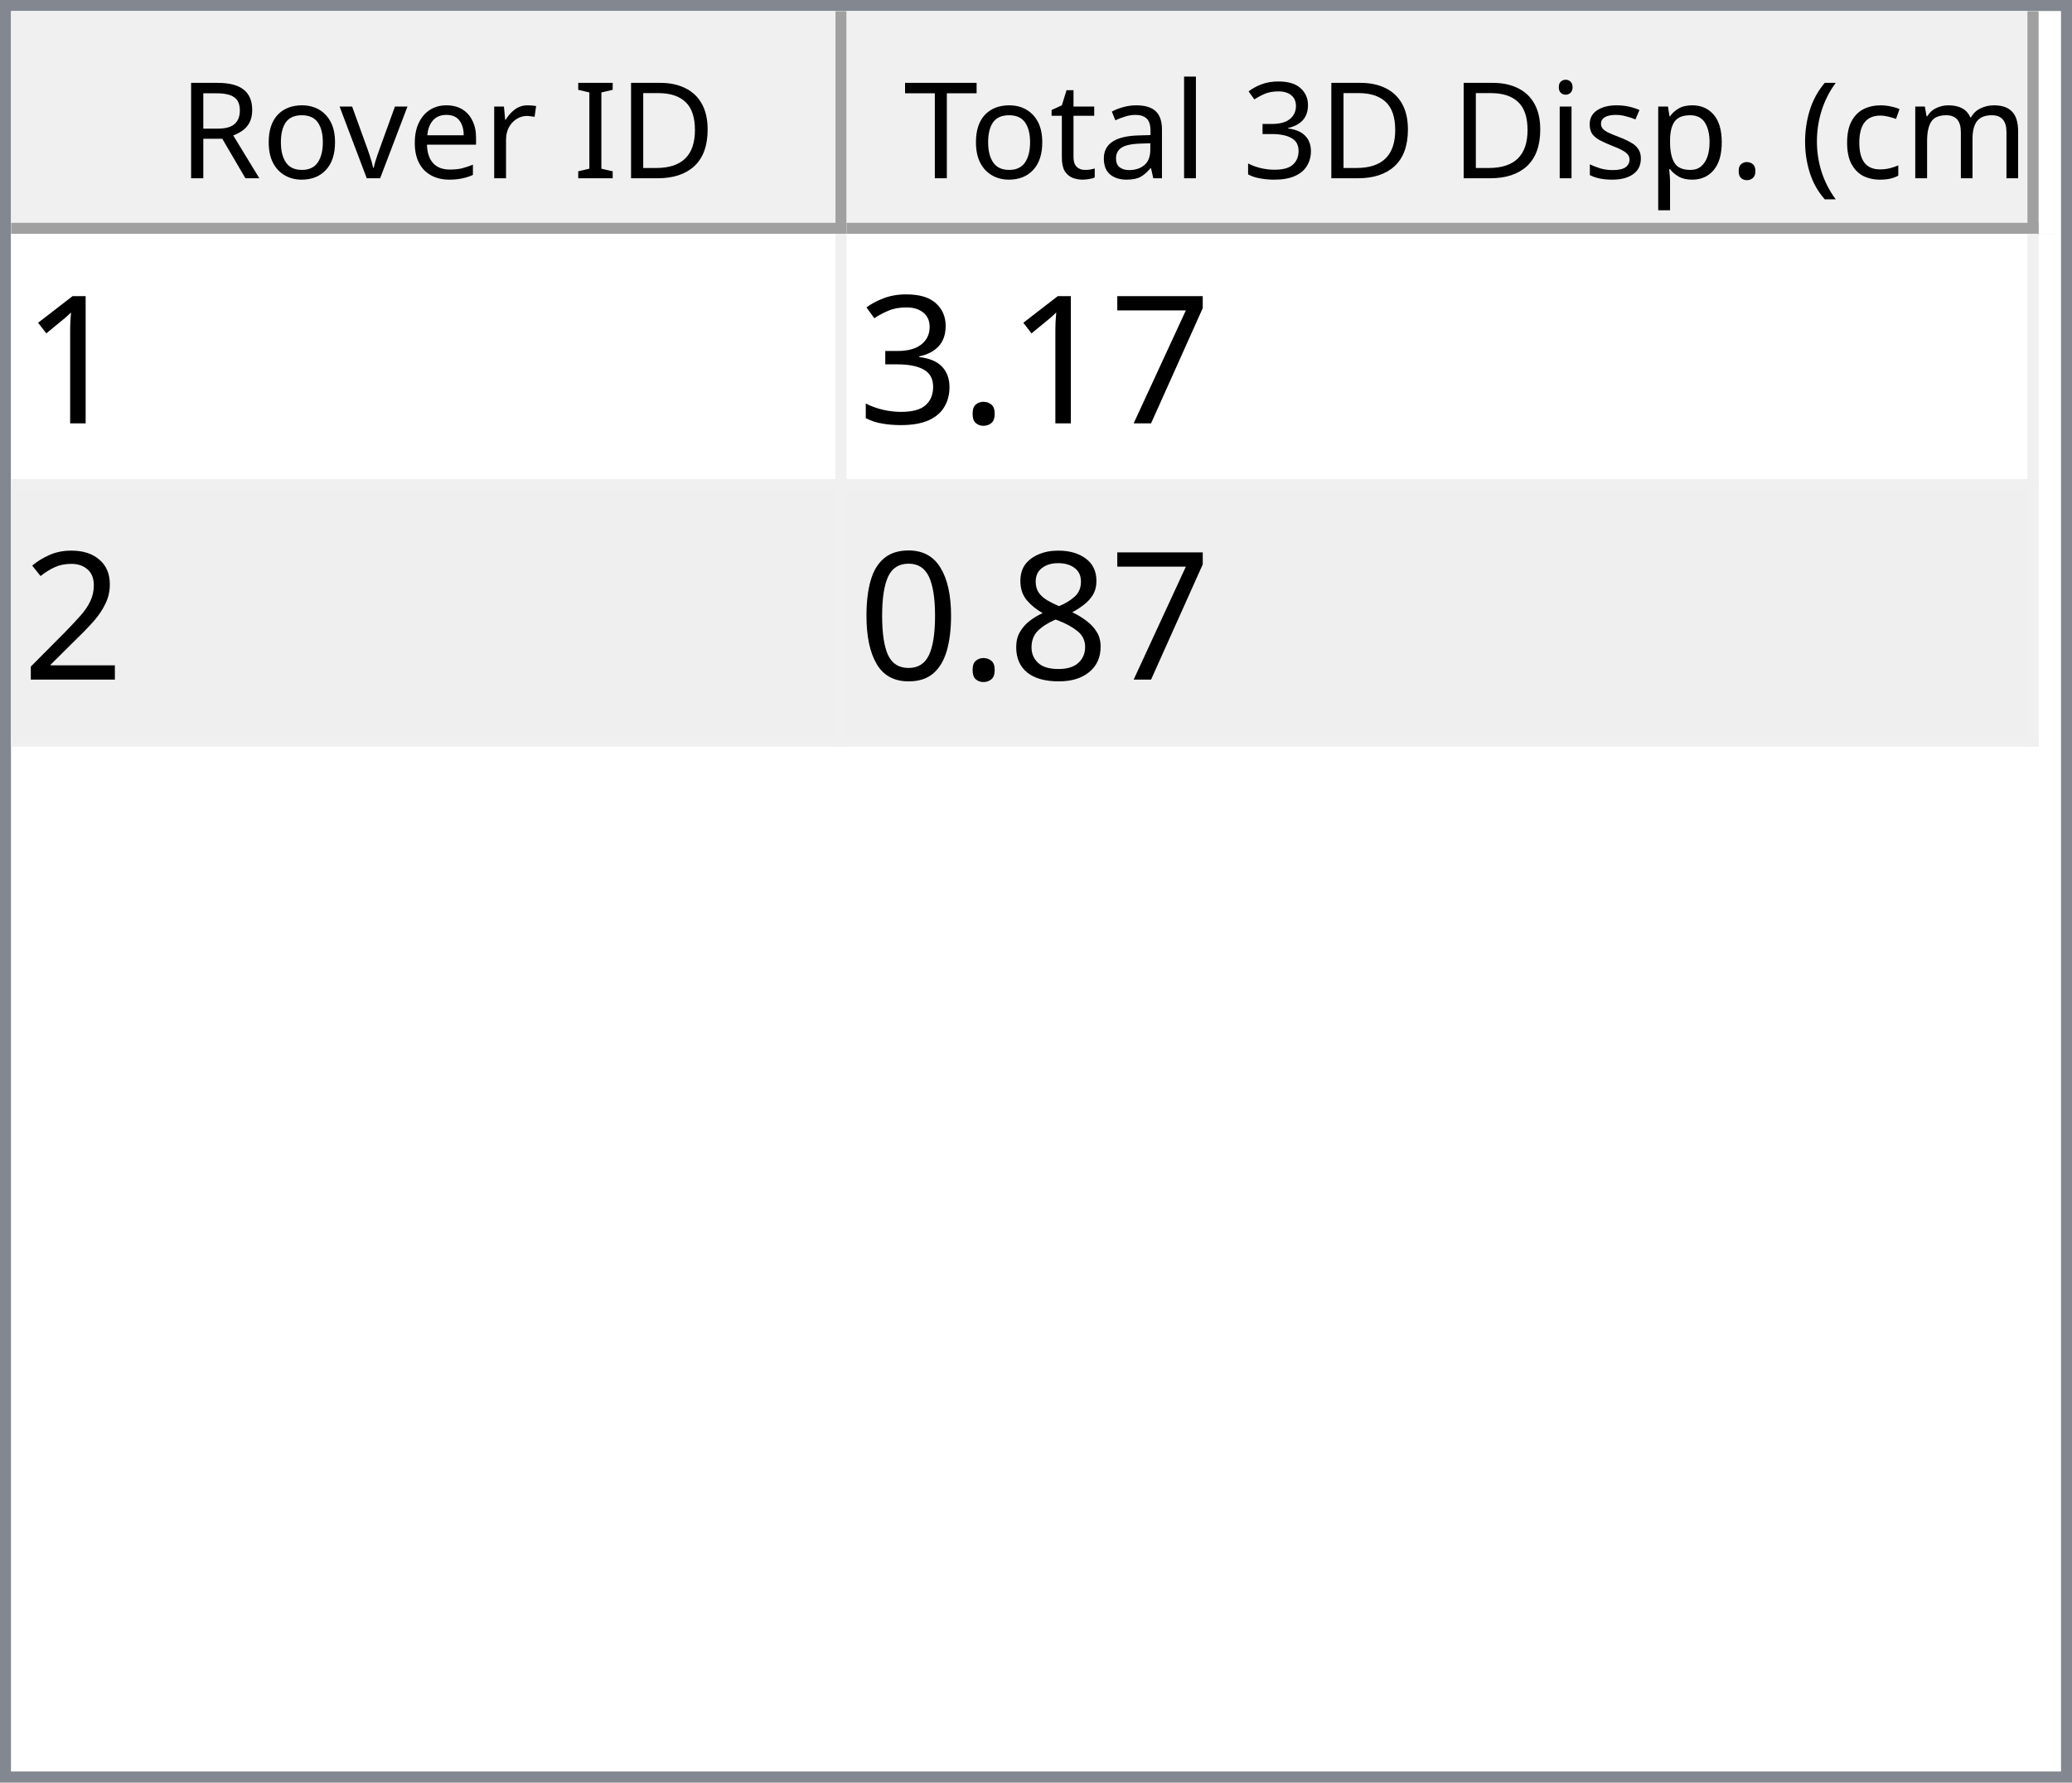
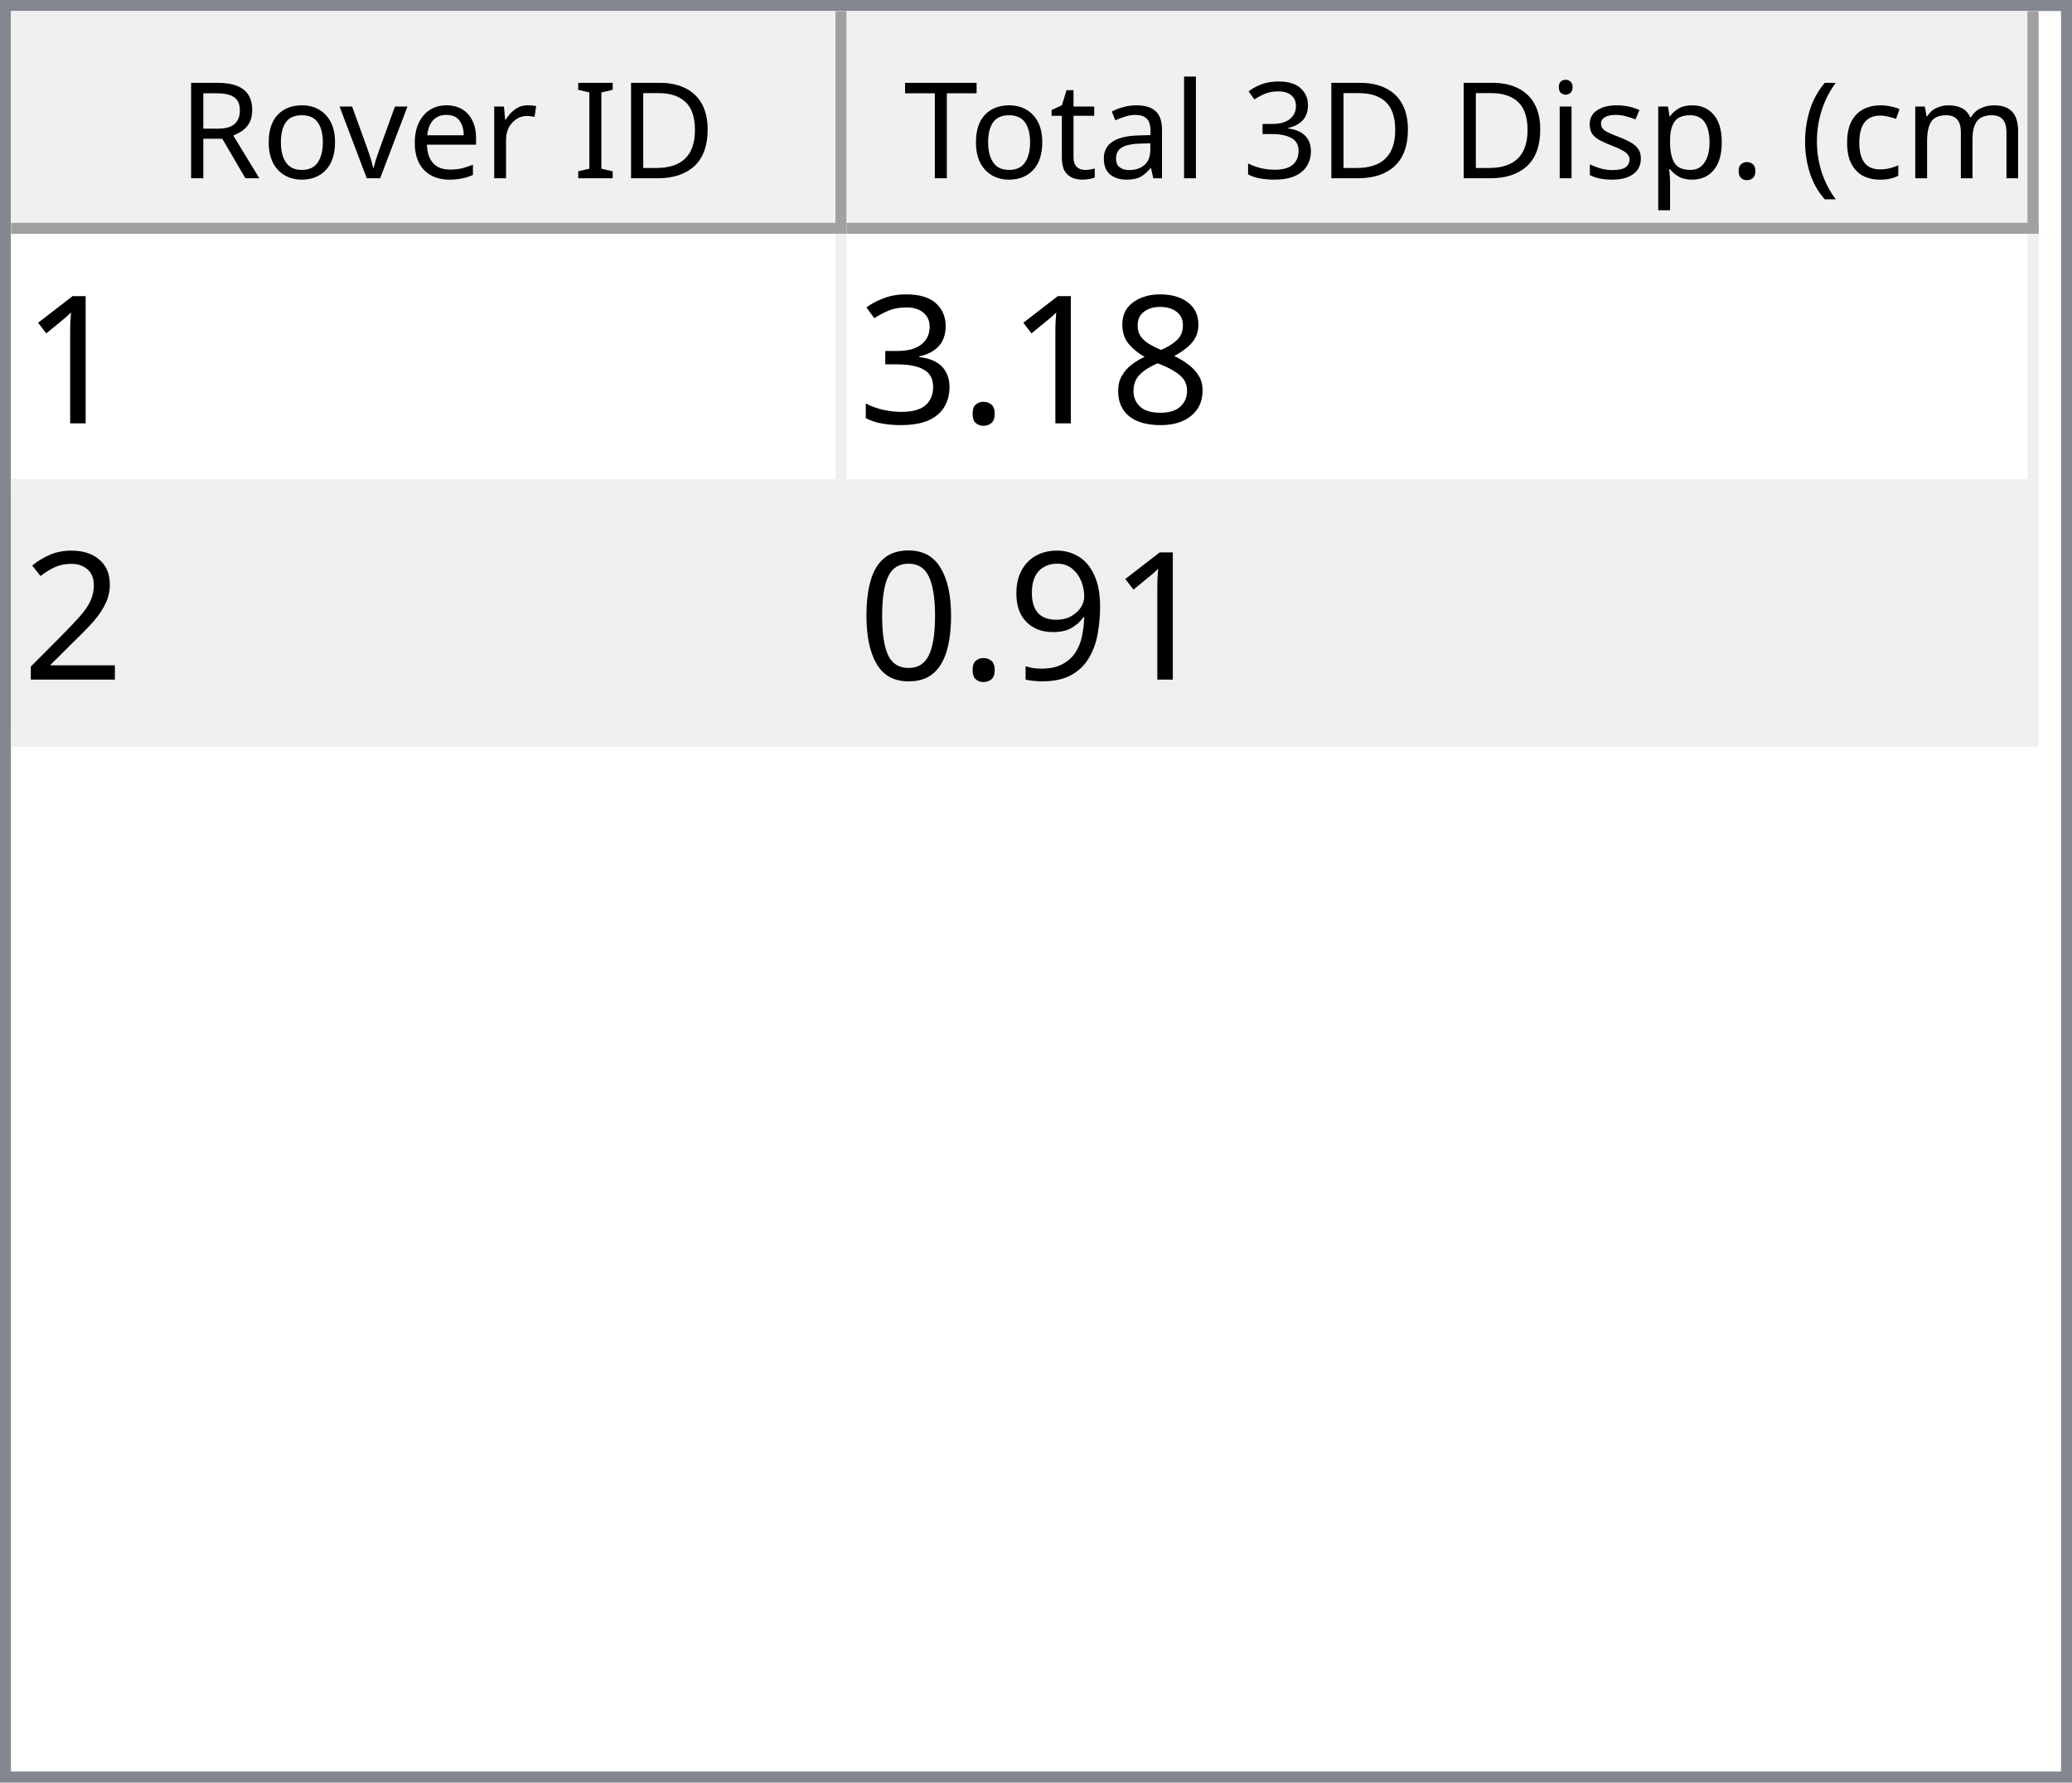
<svg xmlns="http://www.w3.org/2000/svg" style="fill-opacity:1; color-rendering:auto; color-interpolation:auto; text-rendering:auto; stroke:black; stroke-linecap:square; stroke-miterlimit:10; shape-rendering:auto; stroke-opacity:1; fill:black; stroke-dasharray:none; font-weight:normal; stroke-width:1; font-family:'Dialog'; font-style:normal; stroke-linejoin:miter; font-size:12px; stroke-dashoffset:0; image-rendering:auto;" width="186" height="160">
  <defs id="genericDefs" />
  <g>
    <defs id="defs1">
      <clipPath clipPathUnits="userSpaceOnUse" id="clipPath1">
        <path d="M0 0 L186 0 L186 160 L0 160 L0 0 Z" />
      </clipPath>
      <clipPath clipPathUnits="userSpaceOnUse" id="clipPath2">
        <path d="M0 0 L0 160 L186 160 L186 0 Z" />
      </clipPath>
      <clipPath clipPathUnits="userSpaceOnUse" id="clipPath3">
        <path d="M0 0 L0 20 L184 20 L184 0 Z" />
      </clipPath>
      <clipPath clipPathUnits="userSpaceOnUse" id="clipPath4">
        <path d="M0 0 L0 20 L75 20 L75 0 Z" />
      </clipPath>
      <clipPath clipPathUnits="userSpaceOnUse" id="clipPath5">
        <path d="M1 1 L1 19 L74 19 L74 1 Z" />
      </clipPath>
      <clipPath clipPathUnits="userSpaceOnUse" id="clipPath6">
        <path d="M0 0 L0 18 L73 18 L73 0 Z" />
      </clipPath>
      <clipPath clipPathUnits="userSpaceOnUse" id="clipPath7">
        <path d="M-0.5 -0.5 L-0.5 19.5 L74.5 19.5 L74.5 -0.5 Z" />
      </clipPath>
      <clipPath clipPathUnits="userSpaceOnUse" id="clipPath8">
        <path d="M0 0 L0 20 L107 20 L107 0 Z" />
      </clipPath>
      <clipPath clipPathUnits="userSpaceOnUse" id="clipPath9">
        <path d="M1 1 L1 19 L106 19 L106 1 Z" />
      </clipPath>
      <clipPath clipPathUnits="userSpaceOnUse" id="clipPath10">
        <path d="M0 0 L0 18 L105 18 L105 0 Z" />
      </clipPath>
      <clipPath clipPathUnits="userSpaceOnUse" id="clipPath11">
        <path d="M-0.5 -0.5 L-0.5 19.5 L106.5 19.5 L106.5 -0.5 Z" />
      </clipPath>
      <clipPath clipPathUnits="userSpaceOnUse" id="clipPath12">
        <path d="M0 0 L0 138 L184 138 L184 0 Z" />
      </clipPath>
      <clipPath clipPathUnits="userSpaceOnUse" id="clipPath13">
        <path d="M0 0 L0 46 L182 46 L182 0 Z" />
      </clipPath>
      <clipPath clipPathUnits="userSpaceOnUse" id="clipPath14">
        <path d="M-0.5 -0.5 L-0.5 45.5 L181.5 45.5 L181.5 -0.5 Z" />
      </clipPath>
      <clipPath clipPathUnits="userSpaceOnUse" id="clipPath15">
        <path d="M0 0 L0 22 L74 22 L74 0 Z" />
      </clipPath>
      <clipPath clipPathUnits="userSpaceOnUse" id="clipPath16">
        <path d="M0 0 L0 22 L106 22 L106 0 Z" />
      </clipPath>
      <font horiz-adv-x="64.551" id="font1">
        <font-face ascent="107.91" descent="25.098" units-per-em="100" style="font-style:normal; font-family:Segoe UI; font-weight:normal;" />
        <missing-glyph horiz-adv-x="64.551" d="M8.109 0 L8.109 68.266 L56.453 68.266 L56.453 0 L8.109 0 ZM15.328 7.234 L49.219 7.234 L49.219 61.031 L15.328 61.031 L15.328 7.234 Z" />
        <glyph unicode="D" horiz-adv-x="70.117" d="M9.188 0 L9.188 70.016 L28.516 70.016 Q65.531 70.016 65.531 35.891 Q65.531 19.672 55.25 9.836 Q44.969 0 27.734 0 L9.188 0 ZM17.391 62.594 L17.391 7.422 L27.828 7.422 Q41.609 7.422 49.273 14.797 Q56.938 22.172 56.938 35.688 Q56.938 62.594 28.328 62.594 L17.391 62.594 Z" />
        <glyph unicode="I" horiz-adv-x="26.611" d="M17.391 0 L9.188 0 L9.188 70.016 L17.391 70.016 L17.391 0 Z" />
        <glyph unicode=" " horiz-adv-x="27.393" d="" />
        <glyph unicode="r" horiz-adv-x="34.766" d="M34.188 41.891 Q32.078 43.5 28.125 43.5 Q23 43.5 19.555 38.672 Q16.109 33.844 16.109 25.484 L16.109 0 L8.109 0 L8.109 50 L16.109 50 L16.109 39.703 L16.312 39.703 Q18.016 44.969 21.531 47.922 Q25.047 50.875 29.391 50.875 Q32.516 50.875 34.188 50.203 L34.188 41.891 Z" />
        <glyph unicode="e" horiz-adv-x="52.295" d="M48.297 23 L12.984 23 Q13.188 14.656 17.484 10.109 Q21.781 5.562 29.297 5.562 Q37.75 5.562 44.828 11.141 L44.828 3.609 Q38.234 -1.172 27.391 -1.172 Q16.797 -1.172 10.742 5.641 Q4.688 12.453 4.688 24.812 Q4.688 36.469 11.305 43.82 Q17.922 51.172 27.734 51.172 Q37.547 51.172 42.922 44.828 Q48.297 38.484 48.297 27.203 L48.297 23 ZM40.094 29.781 Q40.047 36.719 36.75 40.578 Q33.453 44.438 27.594 44.438 Q21.922 44.438 17.969 40.383 Q14.016 36.328 13.094 29.781 L40.094 29.781 Z" />
        <glyph unicode="v" horiz-adv-x="47.9" d="M47.406 50 L27.484 0 L19.625 0 L0.688 50 L9.469 50 L22.172 13.672 Q23.578 9.672 23.922 6.688 L24.125 6.688 Q24.609 10.453 25.688 13.484 L38.969 50 L47.406 50 Z" />
        <glyph unicode="o" horiz-adv-x="58.594" d="M29 -1.172 Q17.922 -1.172 11.305 5.836 Q4.688 12.844 4.688 24.422 Q4.688 37.016 11.57 44.094 Q18.453 51.172 30.172 51.172 Q41.359 51.172 47.633 44.289 Q53.906 37.406 53.906 25.203 Q53.906 13.234 47.141 6.031 Q40.375 -1.172 29 -1.172 ZM29.594 44.438 Q21.875 44.438 17.383 39.188 Q12.891 33.938 12.891 24.703 Q12.891 15.828 17.43 10.695 Q21.969 5.562 29.594 5.562 Q37.359 5.562 41.531 10.594 Q45.703 15.625 45.703 24.906 Q45.703 34.281 41.531 39.359 Q37.359 44.438 29.594 44.438 Z" />
        <glyph unicode="R" horiz-adv-x="59.814" d="M59.375 0 L49.609 0 L37.891 19.625 Q36.281 22.359 34.766 24.289 Q33.25 26.219 31.664 27.438 Q30.078 28.656 28.25 29.219 Q26.422 29.781 24.125 29.781 L17.391 29.781 L17.391 0 L9.188 0 L9.188 70.016 L30.078 70.016 Q34.672 70.016 38.555 68.867 Q42.438 67.719 45.289 65.375 Q48.141 63.031 49.758 59.547 Q51.375 56.062 51.375 51.375 Q51.375 47.703 50.273 44.656 Q49.172 41.609 47.148 39.211 Q45.125 36.812 42.266 35.133 Q39.406 33.453 35.844 32.516 L35.844 32.328 Q37.594 31.547 38.891 30.547 Q40.188 29.547 41.359 28.18 Q42.531 26.812 43.68 25.078 Q44.828 23.344 46.234 21.047 L59.375 0 ZM17.391 62.594 L17.391 37.203 L28.516 37.203 Q31.594 37.203 34.203 38.133 Q36.812 39.062 38.719 40.797 Q40.625 42.531 41.703 45.047 Q42.781 47.562 42.781 50.688 Q42.781 56.297 39.141 59.445 Q35.5 62.594 28.609 62.594 L17.391 62.594 Z" />
        <glyph unicode=")" horiz-adv-x="30.176" d="M8.297 -15.922 L1.172 -15.922 Q16.406 2.344 16.406 26.812 Q16.406 51.469 1.078 70.016 L8.297 70.016 Q23.531 52.156 23.531 26.703 Q23.531 1.375 8.297 -15.922 Z" />
        <glyph unicode="m" horiz-adv-x="86.133" d="M79.109 0 L71.094 0 L71.094 28.719 Q71.094 37.016 68.531 40.727 Q65.969 44.438 59.906 44.438 Q54.781 44.438 51.195 39.75 Q47.609 35.062 47.609 28.516 L47.609 0 L39.594 0 L39.594 29.688 Q39.594 44.438 28.219 44.438 Q22.953 44.438 19.531 40.016 Q16.109 35.594 16.109 28.516 L16.109 0 L8.109 0 L8.109 50 L16.109 50 L16.109 42.094 L16.312 42.094 Q21.625 51.172 31.844 51.172 Q36.969 51.172 40.773 48.312 Q44.578 45.453 46 40.828 Q51.562 51.172 62.594 51.172 Q79.109 51.172 79.109 30.812 L79.109 0 Z" />
        <glyph unicode="c" horiz-adv-x="46.191" d="M42.188 2.297 Q36.422 -1.172 28.516 -1.172 Q17.828 -1.172 11.258 5.789 Q4.688 12.75 4.688 23.828 Q4.688 36.188 11.766 43.68 Q18.844 51.172 30.672 51.172 Q37.25 51.172 42.281 48.734 L42.281 40.531 Q36.719 44.438 30.375 44.438 Q22.703 44.438 17.797 38.945 Q12.891 33.453 12.891 24.516 Q12.891 15.719 17.508 10.641 Q22.125 5.562 29.891 5.562 Q36.422 5.562 42.188 9.906 L42.188 2.297 Z" />
        <glyph unicode="(" horiz-adv-x="30.176" d="M29.109 -15.922 L21.969 -15.922 Q6.844 1.375 6.844 26.703 Q6.844 52.156 21.969 70.016 L29.203 70.016 Q13.875 51.469 13.875 26.812 Q13.875 2.344 29.109 -15.922 Z" />
        <glyph unicode="." horiz-adv-x="21.68" d="M10.891 -1.078 Q8.641 -1.078 7.055 0.539 Q5.469 2.156 5.469 4.391 Q5.469 6.641 7.055 8.273 Q8.641 9.906 10.891 9.906 Q13.188 9.906 14.797 8.273 Q16.406 6.641 16.406 4.391 Q16.406 2.156 14.797 0.539 Q13.188 -1.078 10.891 -1.078 Z" />
        <glyph unicode="p" horiz-adv-x="58.789" d="M16.312 7.234 L16.109 7.234 L16.109 -23 L8.109 -23 L8.109 50 L16.109 50 L16.109 41.219 L16.312 41.219 Q22.219 51.172 33.594 51.172 Q43.266 51.172 48.688 44.461 Q54.109 37.75 54.109 26.469 Q54.109 13.922 48 6.375 Q41.891 -1.172 31.297 -1.172 Q21.578 -1.172 16.312 7.234 ZM16.109 27.391 L16.109 20.406 Q16.109 14.203 20.141 9.883 Q24.172 5.562 30.375 5.562 Q37.641 5.562 41.773 11.133 Q45.906 16.703 45.906 26.609 Q45.906 34.969 42.047 39.703 Q38.188 44.438 31.594 44.438 Q24.609 44.438 20.359 39.578 Q16.109 34.719 16.109 27.391 Z" />
        <glyph unicode="s" horiz-adv-x="42.432" d="M5.078 1.812 L5.078 10.406 Q11.625 5.562 19.484 5.562 Q30.031 5.562 30.031 12.594 Q30.031 14.594 29.125 15.992 Q28.219 17.391 26.68 18.461 Q25.141 19.531 23.07 20.383 Q21 21.234 18.609 22.172 Q15.281 23.484 12.766 24.828 Q10.25 26.172 8.57 27.859 Q6.891 29.547 6.031 31.695 Q5.172 33.844 5.172 36.719 Q5.172 40.234 6.789 42.945 Q8.406 45.656 11.086 47.484 Q13.766 49.312 17.211 50.242 Q20.656 51.172 24.312 51.172 Q30.812 51.172 35.938 48.922 L35.938 40.828 Q30.422 44.438 23.25 44.438 Q21 44.438 19.195 43.922 Q17.391 43.406 16.094 42.477 Q14.797 41.547 14.086 40.258 Q13.375 38.969 13.375 37.406 Q13.375 35.453 14.086 34.133 Q14.797 32.812 16.164 31.789 Q17.531 30.766 19.484 29.938 Q21.438 29.109 23.922 28.125 Q27.25 26.859 29.883 25.516 Q32.516 24.172 34.375 22.484 Q36.234 20.797 37.234 18.602 Q38.234 16.406 38.234 13.375 Q38.234 9.672 36.602 6.938 Q34.969 4.203 32.234 2.398 Q29.5 0.594 25.93 -0.289 Q22.359 -1.172 18.453 -1.172 Q10.75 -1.172 5.078 1.812 Z" />
        <glyph unicode="i" horiz-adv-x="24.219" d="M12.203 62.703 Q10.062 62.703 8.547 64.164 Q7.031 65.625 7.031 67.875 Q7.031 70.125 8.547 71.609 Q10.062 73.094 12.203 73.094 Q14.406 73.094 15.945 71.609 Q17.484 70.125 17.484 67.875 Q17.484 65.719 15.945 64.211 Q14.406 62.703 12.203 62.703 ZM16.109 0 L8.109 0 L8.109 50 L16.109 50 L16.109 0 Z" />
        <glyph unicode="3" horiz-adv-x="53.906" d="M46.531 19.828 Q46.531 15.094 44.75 11.211 Q42.969 7.328 39.719 4.57 Q36.469 1.812 31.93 0.297 Q27.391 -1.219 21.922 -1.219 Q11.922 -1.219 6 2.594 L6 11.188 Q13.094 5.609 22.219 5.609 Q25.875 5.609 28.828 6.539 Q31.781 7.469 33.906 9.227 Q36.031 10.984 37.18 13.477 Q38.328 15.969 38.328 19.094 Q38.328 32.812 18.797 32.812 L12.984 32.812 L12.984 39.594 L18.5 39.594 Q35.797 39.594 35.797 52.484 Q35.797 64.406 22.609 64.406 Q15.188 64.406 8.688 59.422 L8.688 67.188 Q15.375 71.188 24.609 71.188 Q29 71.188 32.57 69.969 Q36.141 68.75 38.68 66.555 Q41.219 64.359 42.609 61.281 Q44 58.203 44 54.5 Q44 40.672 30.031 36.719 L30.031 36.531 Q33.594 36.141 36.625 34.797 Q39.656 33.453 41.852 31.305 Q44.047 29.156 45.289 26.25 Q46.531 23.344 46.531 19.828 Z" />
        <glyph unicode="l" horiz-adv-x="24.219" d="M16.109 0 L8.109 0 L8.109 74.031 L16.109 74.031 L16.109 0 Z" />
        <glyph unicode="a" horiz-adv-x="50.879" d="M43.891 0 L35.891 0 L35.891 7.812 L35.688 7.812 Q30.469 -1.172 20.312 -1.172 Q12.844 -1.172 8.617 2.781 Q4.391 6.734 4.391 13.281 Q4.391 27.297 20.906 29.594 L35.891 31.688 Q35.891 44.438 25.594 44.438 Q16.547 44.438 9.281 38.281 L9.281 46.484 Q16.656 51.172 26.266 51.172 Q43.891 51.172 43.891 32.516 L43.891 0 ZM35.891 25.297 L23.828 23.641 Q18.266 22.859 15.43 20.875 Q12.594 18.891 12.594 13.875 Q12.594 10.203 15.211 7.883 Q17.828 5.562 22.172 5.562 Q28.125 5.562 32.008 9.742 Q35.891 13.922 35.891 20.312 L35.891 25.297 Z" />
        <glyph unicode="t" horiz-adv-x="33.887" d="M31.297 0.484 Q28.469 -1.078 23.828 -1.078 Q10.688 -1.078 10.688 13.578 L10.688 43.172 L2.094 43.172 L2.094 50 L10.688 50 L10.688 62.203 L18.703 64.797 L18.703 50 L31.297 50 L31.297 43.172 L18.703 43.172 L18.703 14.984 Q18.703 9.969 20.414 7.82 Q22.125 5.672 26.078 5.672 Q29.109 5.672 31.297 7.328 L31.297 0.484 Z" />
        <glyph unicode="T" horiz-adv-x="52.393" d="M50.594 62.594 L30.375 62.594 L30.375 0 L22.172 0 L22.172 62.594 L2 62.594 L2 70.016 L50.594 70.016 L50.594 62.594 Z" />
      </font>
      <font horiz-adv-x="75.0" id="font2">
        <font-face ascent="100.537" descent="21.973" units-per-em="100" style="font-style:normal; font-family:sans-serif; font-weight:normal;" />
        <missing-glyph horiz-adv-x="75.0" d="M12.5 0 L12.5 62.5 L62.5 62.5 L62.5 0 L12.5 0 ZM14.062 1.562 L60.938 1.562 L60.938 60.938 L14.062 60.938 L14.062 1.562 Z" />
        <glyph unicode="1" horiz-adv-x="55.615" d="M37.25 0 L28.469 0 L28.469 56 Q25.297 52.984 20.141 49.953 Q14.984 46.922 10.891 45.406 L10.891 53.906 Q18.266 57.375 23.781 62.305 Q29.297 67.234 31.594 71.875 L37.25 71.875 L37.25 0 Z" />
-         <glyph unicode="7" horiz-adv-x="55.615" d="M4.734 62.203 L4.734 70.656 L51.078 70.656 L51.078 63.812 Q44.234 56.547 37.523 44.484 Q30.812 32.422 27.156 19.672 Q24.516 10.688 23.781 0 L14.75 0 Q14.891 8.453 18.062 20.414 Q21.234 32.375 27.172 43.484 Q33.109 54.594 39.797 62.203 L4.734 62.203 Z" />
+         <glyph unicode="8" horiz-adv-x="55.615" d="M17.672 38.812 Q12.203 40.828 9.57 44.539 Q6.938 48.25 6.938 53.422 Q6.938 61.234 12.555 66.555 Q18.172 71.875 27.484 71.875 Q36.859 71.875 42.578 66.43 Q48.297 60.984 48.297 53.172 Q48.297 48.188 45.68 44.508 Q43.062 40.828 37.75 38.812 Q44.344 36.672 47.781 31.883 Q51.219 27.094 51.219 20.453 Q51.219 11.281 44.727 5.031 Q38.234 -1.219 27.641 -1.219 Q17.047 -1.219 10.547 5.055 Q4.047 11.328 4.047 20.703 Q4.047 27.688 7.594 32.398 Q11.141 37.109 17.672 38.812 ZM15.922 53.719 Q15.922 48.641 19.195 45.414 Q22.469 42.188 27.688 42.188 Q32.766 42.188 36.016 45.383 Q39.266 48.578 39.266 53.219 Q39.266 58.062 35.914 61.359 Q32.562 64.656 27.594 64.656 Q22.562 64.656 19.242 61.43 Q15.922 58.203 15.922 53.719 ZM13.094 20.656 Q13.094 16.891 14.875 13.375 Q16.656 9.859 20.172 7.93 Q23.688 6 27.734 6 Q34.031 6 38.133 10.055 Q42.234 14.109 42.234 20.359 Q42.234 26.703 38.016 30.859 Q33.797 35.016 27.438 35.016 Q21.234 35.016 17.164 30.914 Q13.094 26.812 13.094 20.656 Z" />
        <glyph unicode="." horiz-adv-x="27.783" d="M9.078 0 L9.078 10.016 L19.094 10.016 L19.094 0 L9.078 0 Z" />
        <glyph unicode="3" horiz-adv-x="55.615" d="M4.203 18.891 L12.984 20.062 Q14.5 12.594 18.141 9.297 Q21.781 6 27 6 Q33.203 6 37.477 10.297 Q41.75 14.594 41.75 20.953 Q41.75 27 37.797 30.93 Q33.844 34.859 27.734 34.859 Q25.25 34.859 21.531 33.891 L22.516 41.609 Q23.391 41.5 23.922 41.5 Q29.547 41.5 34.039 44.43 Q38.531 47.359 38.531 53.469 Q38.531 58.297 35.258 61.477 Q31.984 64.656 26.812 64.656 Q21.688 64.656 18.266 61.43 Q14.844 58.203 13.875 51.766 L5.078 53.328 Q6.688 62.156 12.398 67.016 Q18.109 71.875 26.609 71.875 Q32.469 71.875 37.398 69.359 Q42.328 66.844 44.945 62.5 Q47.562 58.156 47.562 53.266 Q47.562 48.641 45.07 44.828 Q42.578 41.016 37.703 38.766 Q44.047 37.312 47.562 32.695 Q51.078 28.078 51.078 21.141 Q51.078 11.766 44.242 5.25 Q37.406 -1.266 26.953 -1.266 Q17.531 -1.266 11.305 4.352 Q5.078 9.969 4.203 18.891 Z" />
        <glyph unicode="2" horiz-adv-x="55.615" d="M50.344 8.453 L50.344 0 L3.031 0 Q2.938 3.172 4.047 6.109 Q5.859 10.938 9.836 15.625 Q13.812 20.312 21.344 26.469 Q33.016 36.031 37.117 41.625 Q41.219 47.219 41.219 52.203 Q41.219 57.422 37.477 61.008 Q33.734 64.594 27.734 64.594 Q21.391 64.594 17.578 60.789 Q13.766 56.984 13.719 50.25 L4.688 51.172 Q5.609 61.281 11.664 66.578 Q17.719 71.875 27.938 71.875 Q38.234 71.875 44.242 66.164 Q50.25 60.453 50.25 52 Q50.25 47.703 48.492 43.555 Q46.734 39.406 42.656 34.812 Q38.578 30.219 29.109 22.219 Q21.188 15.578 18.945 13.211 Q16.703 10.844 15.234 8.453 L50.344 8.453 Z" />
-         <glyph unicode="8" horiz-adv-x="55.615" d="M17.672 38.812 Q12.203 40.828 9.57 44.539 Q6.938 48.25 6.938 53.422 Q6.938 61.234 12.555 66.555 Q18.172 71.875 27.484 71.875 Q36.859 71.875 42.578 66.43 Q48.297 60.984 48.297 53.172 Q48.297 48.188 45.68 44.508 Q43.062 40.828 37.75 38.812 Q44.344 36.672 47.781 31.883 Q51.219 27.094 51.219 20.453 Q51.219 11.281 44.727 5.031 Q38.234 -1.219 27.641 -1.219 Q17.047 -1.219 10.547 5.055 Q4.047 11.328 4.047 20.703 Q4.047 27.688 7.594 32.398 Q11.141 37.109 17.672 38.812 ZM15.922 53.719 Q15.922 48.641 19.195 45.414 Q22.469 42.188 27.688 42.188 Q32.766 42.188 36.016 45.383 Q39.266 48.578 39.266 53.219 Q39.266 58.062 35.914 61.359 Q32.562 64.656 27.594 64.656 Q22.562 64.656 19.242 61.43 Q15.922 58.203 15.922 53.719 ZM13.094 20.656 Q13.094 16.891 14.875 13.375 Q16.656 9.859 20.172 7.93 Q23.688 6 27.734 6 Q34.031 6 38.133 10.055 Q42.234 14.109 42.234 20.359 Q42.234 26.703 38.016 30.859 Q33.797 35.016 27.438 35.016 Q21.234 35.016 17.164 30.914 Q13.094 26.812 13.094 20.656 Z" />
+         <glyph unicode="9" horiz-adv-x="55.615" d="M5.469 16.547 L13.922 17.328 Q14.984 11.375 18.016 8.688 Q21.047 6 25.781 6 Q29.828 6 32.883 7.859 Q35.938 9.719 37.891 12.82 Q39.844 15.922 41.164 21.195 Q42.484 26.469 42.484 31.938 Q42.484 32.516 42.438 33.688 Q39.797 29.5 35.234 26.883 Q30.672 24.266 25.344 24.266 Q16.453 24.266 10.305 30.711 Q4.156 37.156 4.156 47.703 Q4.156 58.594 10.578 65.234 Q17 71.875 26.656 71.875 Q33.641 71.875 39.43 68.117 Q45.219 64.359 48.219 57.398 Q51.219 50.438 51.219 37.25 Q51.219 23.531 48.242 15.406 Q45.266 7.281 39.383 3.031 Q33.5 -1.219 25.594 -1.219 Q17.188 -1.219 11.867 3.445 Q6.547 8.109 5.469 16.547 ZM41.453 48.141 Q41.453 55.719 37.43 60.156 Q33.406 64.594 27.734 64.594 Q21.875 64.594 17.531 59.812 Q13.188 55.031 13.188 47.406 Q13.188 40.578 17.312 36.305 Q21.438 32.031 27.484 32.031 Q33.594 32.031 37.523 36.305 Q41.453 40.578 41.453 48.141 Z" />
        <glyph unicode="0" horiz-adv-x="55.615" d="M4.156 35.297 Q4.156 48 6.766 55.742 Q9.375 63.484 14.523 67.68 Q19.672 71.875 27.484 71.875 Q33.25 71.875 37.594 69.555 Q41.938 67.234 44.773 62.867 Q47.609 58.5 49.219 52.227 Q50.828 45.953 50.828 35.297 Q50.828 22.703 48.242 14.969 Q45.656 7.234 40.508 3.008 Q35.359 -1.219 27.484 -1.219 Q17.141 -1.219 11.234 6.203 Q4.156 15.141 4.156 35.297 ZM13.188 35.297 Q13.188 17.672 17.312 11.836 Q21.438 6 27.484 6 Q33.547 6 37.672 11.859 Q41.797 17.719 41.797 35.297 Q41.797 52.984 37.672 58.789 Q33.547 64.594 27.391 64.594 Q21.344 64.594 17.719 59.469 Q13.188 52.938 13.188 35.297 Z" />
      </font>
    </defs>
    <g style="fill:white; stroke:white;">
      <rect x="0" y="0" width="186" style="clip-path:url(#clipPath1); stroke:none;" height="160" />
    </g>
    <g style="fill:white; text-rendering:optimizeSpeed; color-rendering:optimizeSpeed; image-rendering:optimizeSpeed; shape-rendering:crispEdges; stroke:white; color-interpolation:sRGB;">
      <rect x="0" width="186" height="160" y="0" style="stroke:none;" />
      <path style="stroke:none;" d="M0 160 L186 160 L186 0 L0 0 Z" />
    </g>
    <g style="fill:rgb(240,240,240); font-family:'Segoe UI'; stroke:rgb(240,240,240);">
      <rect x="0" y="0" width="186" style="clip-path:url(#clipPath2); stroke:none;" height="160" />
    </g>
    <g style="fill:rgb(130,135,144); font-family:'Segoe UI'; stroke:rgb(130,135,144);">
      <path d="M0 0 L186 0 L186 160 L0 160 L0 0 ZM1 1 L185 1 L185 159 L1 159 L1 1 Z" style="fill-rule:evenodd; clip-path:url(#clipPath2); stroke:none;" />
    </g>
    <g style="fill:white; font-family:'Segoe UI'; stroke:white;" transform="translate(1,1)">
      <rect x="0" y="0" width="184" style="clip-path:url(#clipPath3); stroke:none;" height="20" />
    </g>
    <g style="fill:rgb(240,240,240); font-family:'Segoe UI'; stroke:rgb(240,240,240);" transform="translate(1,1)">
      <rect x="0" y="0" width="75" style="clip-path:url(#clipPath4); stroke:none;" height="20" />
    </g>
    <g style="font-family:'Segoe UI';" transform="translate(2,2)">
      <text x="14" xml:space="preserve" y="14" style="clip-path:url(#clipPath6); stroke:none;">Rover ID</text>
    </g>
    <g style="fill:rgb(160,160,160); font-family:'Segoe UI'; stroke:rgb(160,160,160); stroke-linejoin:bevel;" transform="translate(1.5,1.5)">
      <line x1="74" x2="74" y1="0" style="fill:none; clip-path:url(#clipPath7);" y2="19" />
    </g>
    <g style="fill:rgb(160,160,160); font-family:'Segoe UI'; stroke:rgb(160,160,160); stroke-linejoin:bevel;" transform="matrix(1,0,0,1,1,1) translate(0.5,0.5)">
      <line x1="0" x2="74" y1="19" style="fill:none; clip-path:url(#clipPath7);" y2="19" />
    </g>
    <g style="fill:rgb(240,240,240); font-family:'Segoe UI'; stroke:rgb(240,240,240);" transform="translate(76,1)">
      <rect x="0" y="0" width="107" style="clip-path:url(#clipPath8); stroke:none;" height="20" />
    </g>
    <g style="font-family:'Segoe UI';" transform="translate(77,2)">
      <text x="1" xml:space="preserve" y="14" style="clip-path:url(#clipPath10); stroke:none;"> Total 3D Disp. (cm)</text>
    </g>
    <g style="fill:rgb(160,160,160); font-family:'Segoe UI'; stroke:rgb(160,160,160); stroke-linejoin:bevel;" transform="translate(76.5,1.5)">
      <line x1="106" x2="106" y1="0" style="fill:none; clip-path:url(#clipPath11);" y2="19" />
    </g>
    <g style="fill:rgb(160,160,160); font-family:'Segoe UI'; stroke:rgb(160,160,160); stroke-linejoin:bevel;" transform="matrix(1,0,0,1,76,1) translate(0.5,0.5)">
      <line x1="0" x2="106" y1="19" style="fill:none; clip-path:url(#clipPath11);" y2="19" />
    </g>
    <g style="fill:white; font-family:'Segoe UI'; stroke:white;" transform="translate(1,21)">
      <rect x="0" y="0" width="184" style="clip-path:url(#clipPath12); stroke:none;" height="138" />
    </g>
    <g style="fill:rgb(240,240,240); font-size:16px; font-family:sans-serif; stroke:rgb(240,240,240);" transform="translate(1,21)">
      <rect x="0" y="0" width="182" style="clip-path:url(#clipPath13); stroke:none;" height="46" />
      <line transform="translate(0.5,0.5)" x1="0" x2="181" y1="22" style="clip-path:url(#clipPath14); fill:none; stroke-linejoin:bevel;" y2="22" />
    </g>
    <g transform="matrix(1,0,0,1,1,21) translate(0.5,0.5)" style="fill:rgb(240,240,240); font-size:16px; font-family:sans-serif; stroke:rgb(240,240,240); stroke-linejoin:bevel;">
      <line x1="0" x2="181" y1="45" style="fill:none; clip-path:url(#clipPath14);" y2="45" />
    </g>
    <g transform="matrix(1,0,0,1,1,21) translate(0.5,0.5)" style="fill:rgb(240,240,240); font-size:16px; font-family:sans-serif; stroke:rgb(240,240,240); stroke-linejoin:bevel;">
      <line x1="74" x2="74" y1="0" style="fill:none; clip-path:url(#clipPath14);" y2="45" />
    </g>
    <g transform="matrix(1,0,0,1,1,21) translate(0.5,0.5)" style="fill:rgb(240,240,240); font-size:16px; font-family:sans-serif; stroke:rgb(240,240,240); stroke-linejoin:bevel;">
      <line x1="181" x2="181" y1="0" style="fill:none; clip-path:url(#clipPath14);" y2="45" />
    </g>
    <g style="fill:white; font-size:16px; font-family:sans-serif; stroke:white;" transform="matrix(1,0,0,1,1,21)">
      <rect x="0" y="0" width="74" style="clip-path:url(#clipPath15); stroke:none;" height="22" />
      <text x="1" y="17" style="fill:black; clip-path:url(#clipPath15); stroke:none;" xml:space="preserve">1</text>
    </g>
    <g style="fill:white; font-size:16px; font-family:sans-serif; stroke:white;" transform="matrix(1,0,0,1,1,21) translate(75,0)">
      <rect x="0" y="0" width="106" style="clip-path:url(#clipPath16); stroke:none;" height="22" />
-       <text x="1" y="17" style="fill:black; clip-path:url(#clipPath16); stroke:none;" xml:space="preserve">3.17</text>
+       <text x="1" y="17" style="fill:black; clip-path:url(#clipPath16); stroke:none;" xml:space="preserve">3.18</text>
    </g>
    <g style="fill:rgb(239,239,239); font-size:16px; font-family:sans-serif; stroke:rgb(239,239,239);" transform="matrix(1,0,0,1,1,21) translate(0,23)">
      <rect x="0" y="0" width="74" style="clip-path:url(#clipPath15); stroke:none;" height="22" />
      <text x="1" y="17" style="fill:black; clip-path:url(#clipPath15); stroke:none;" xml:space="preserve">2</text>
    </g>
    <g style="fill:rgb(239,239,239); font-size:16px; font-family:sans-serif; stroke:rgb(239,239,239);" transform="matrix(1,0,0,1,1,21) translate(75,23)">
      <rect x="0" y="0" width="106" style="clip-path:url(#clipPath16); stroke:none;" height="22" />
-       <text x="1" y="17" style="fill:black; clip-path:url(#clipPath16); stroke:none;" xml:space="preserve">0.87</text>
+       <text x="1" y="17" style="fill:black; clip-path:url(#clipPath16); stroke:none;" xml:space="preserve">0.91</text>
    </g>
  </g>
</svg>
